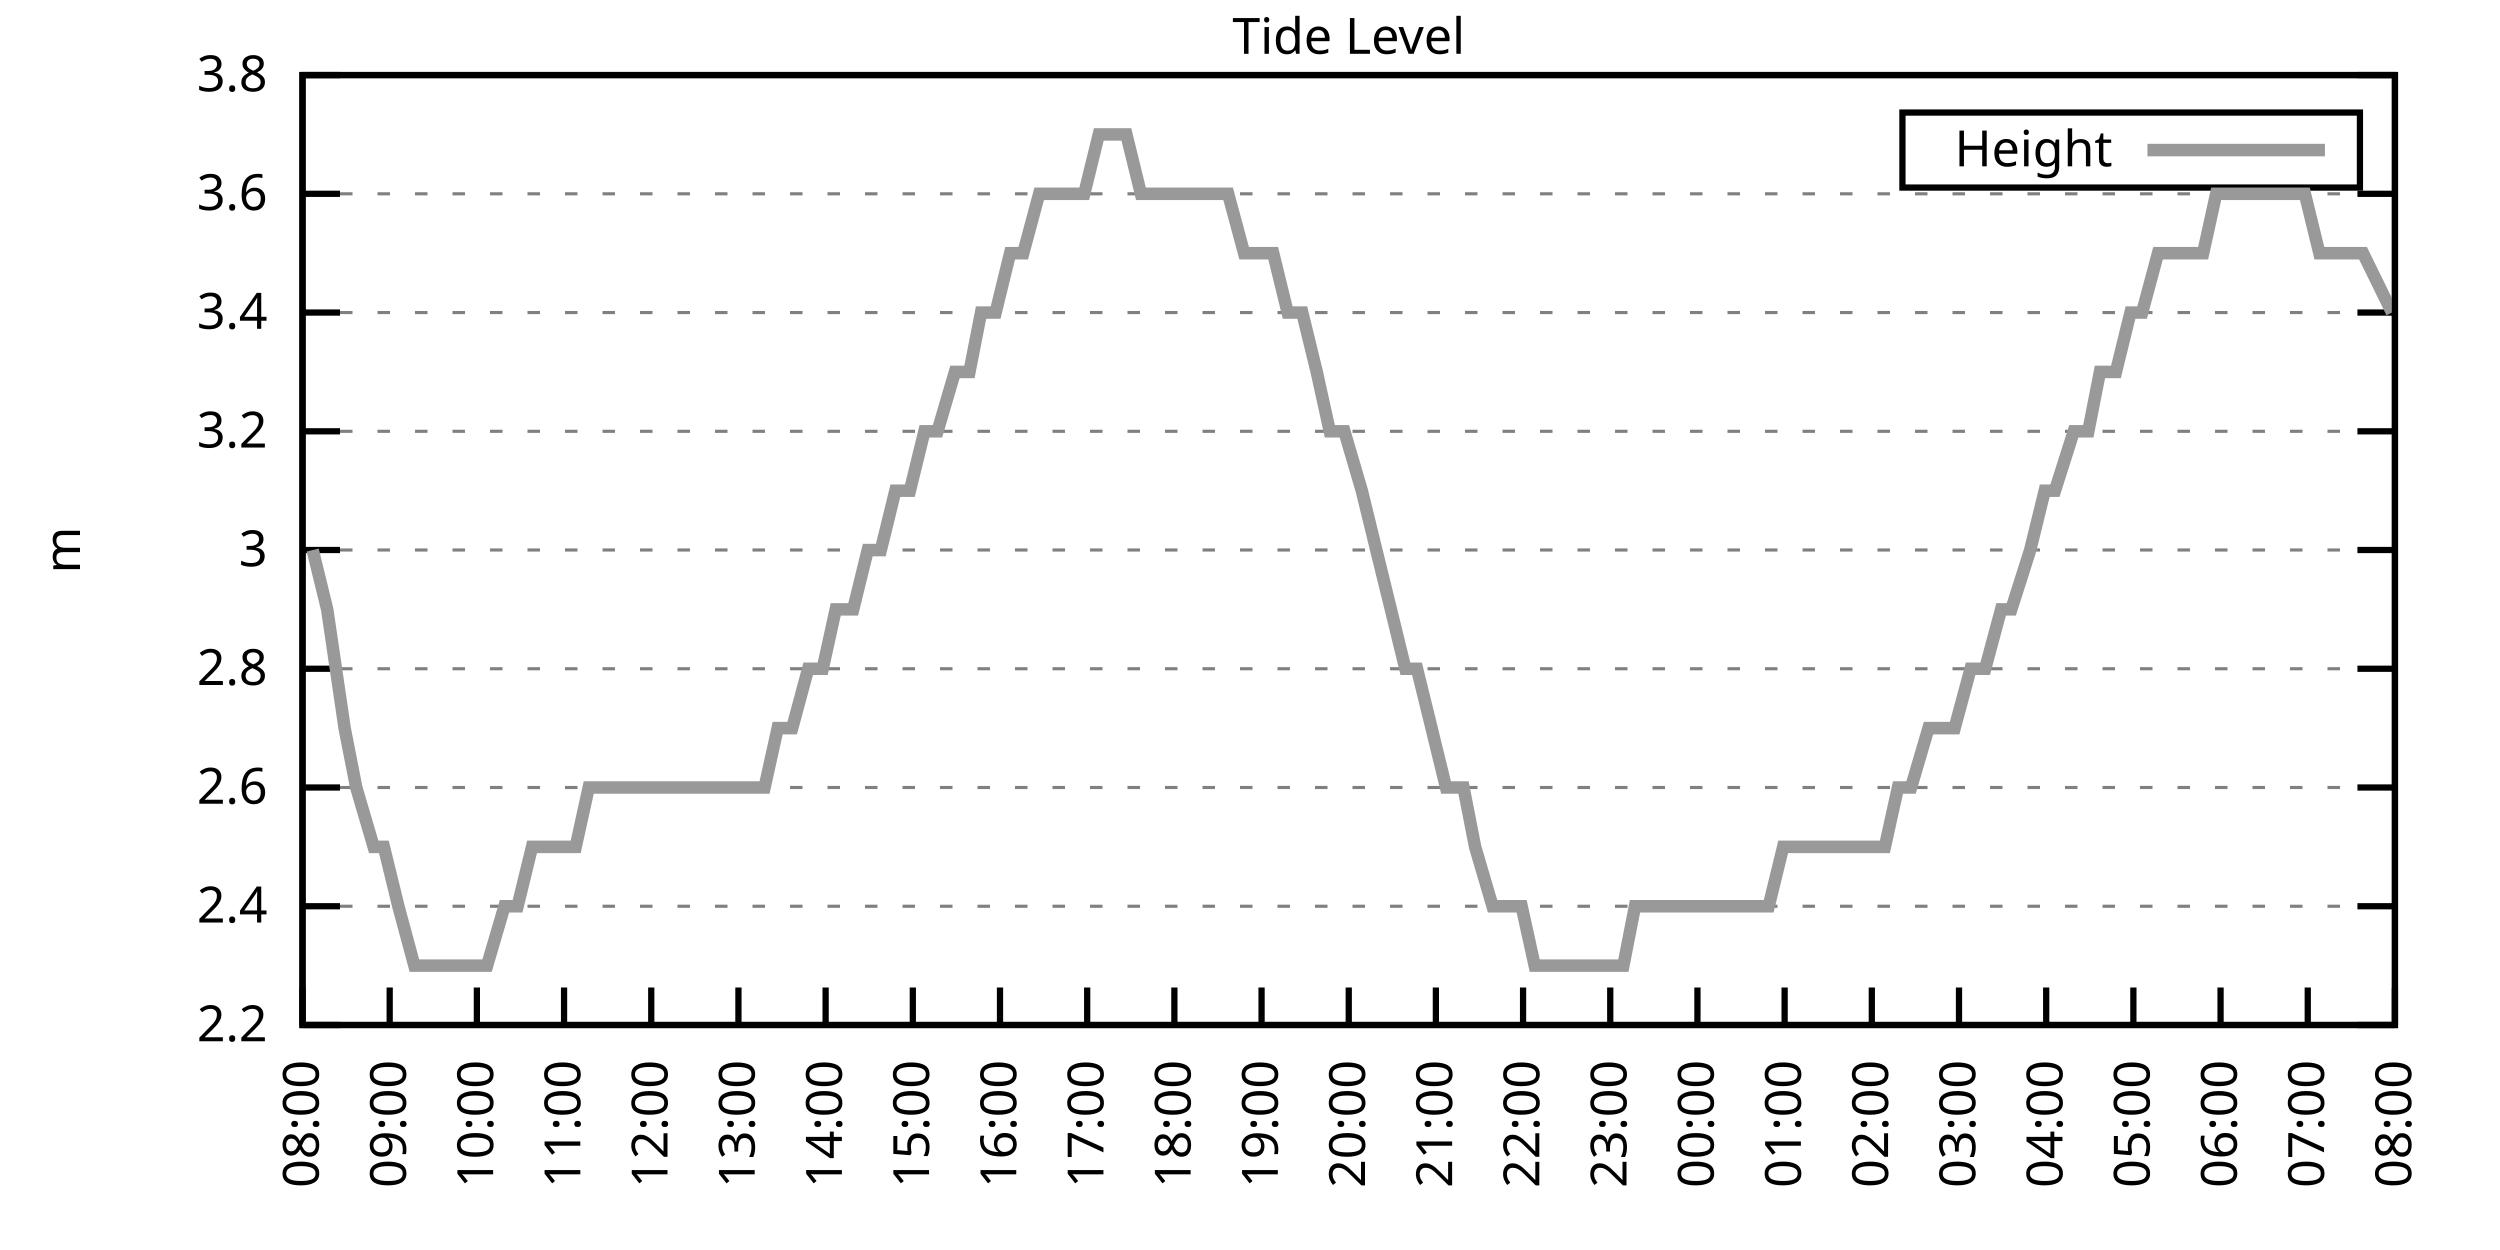
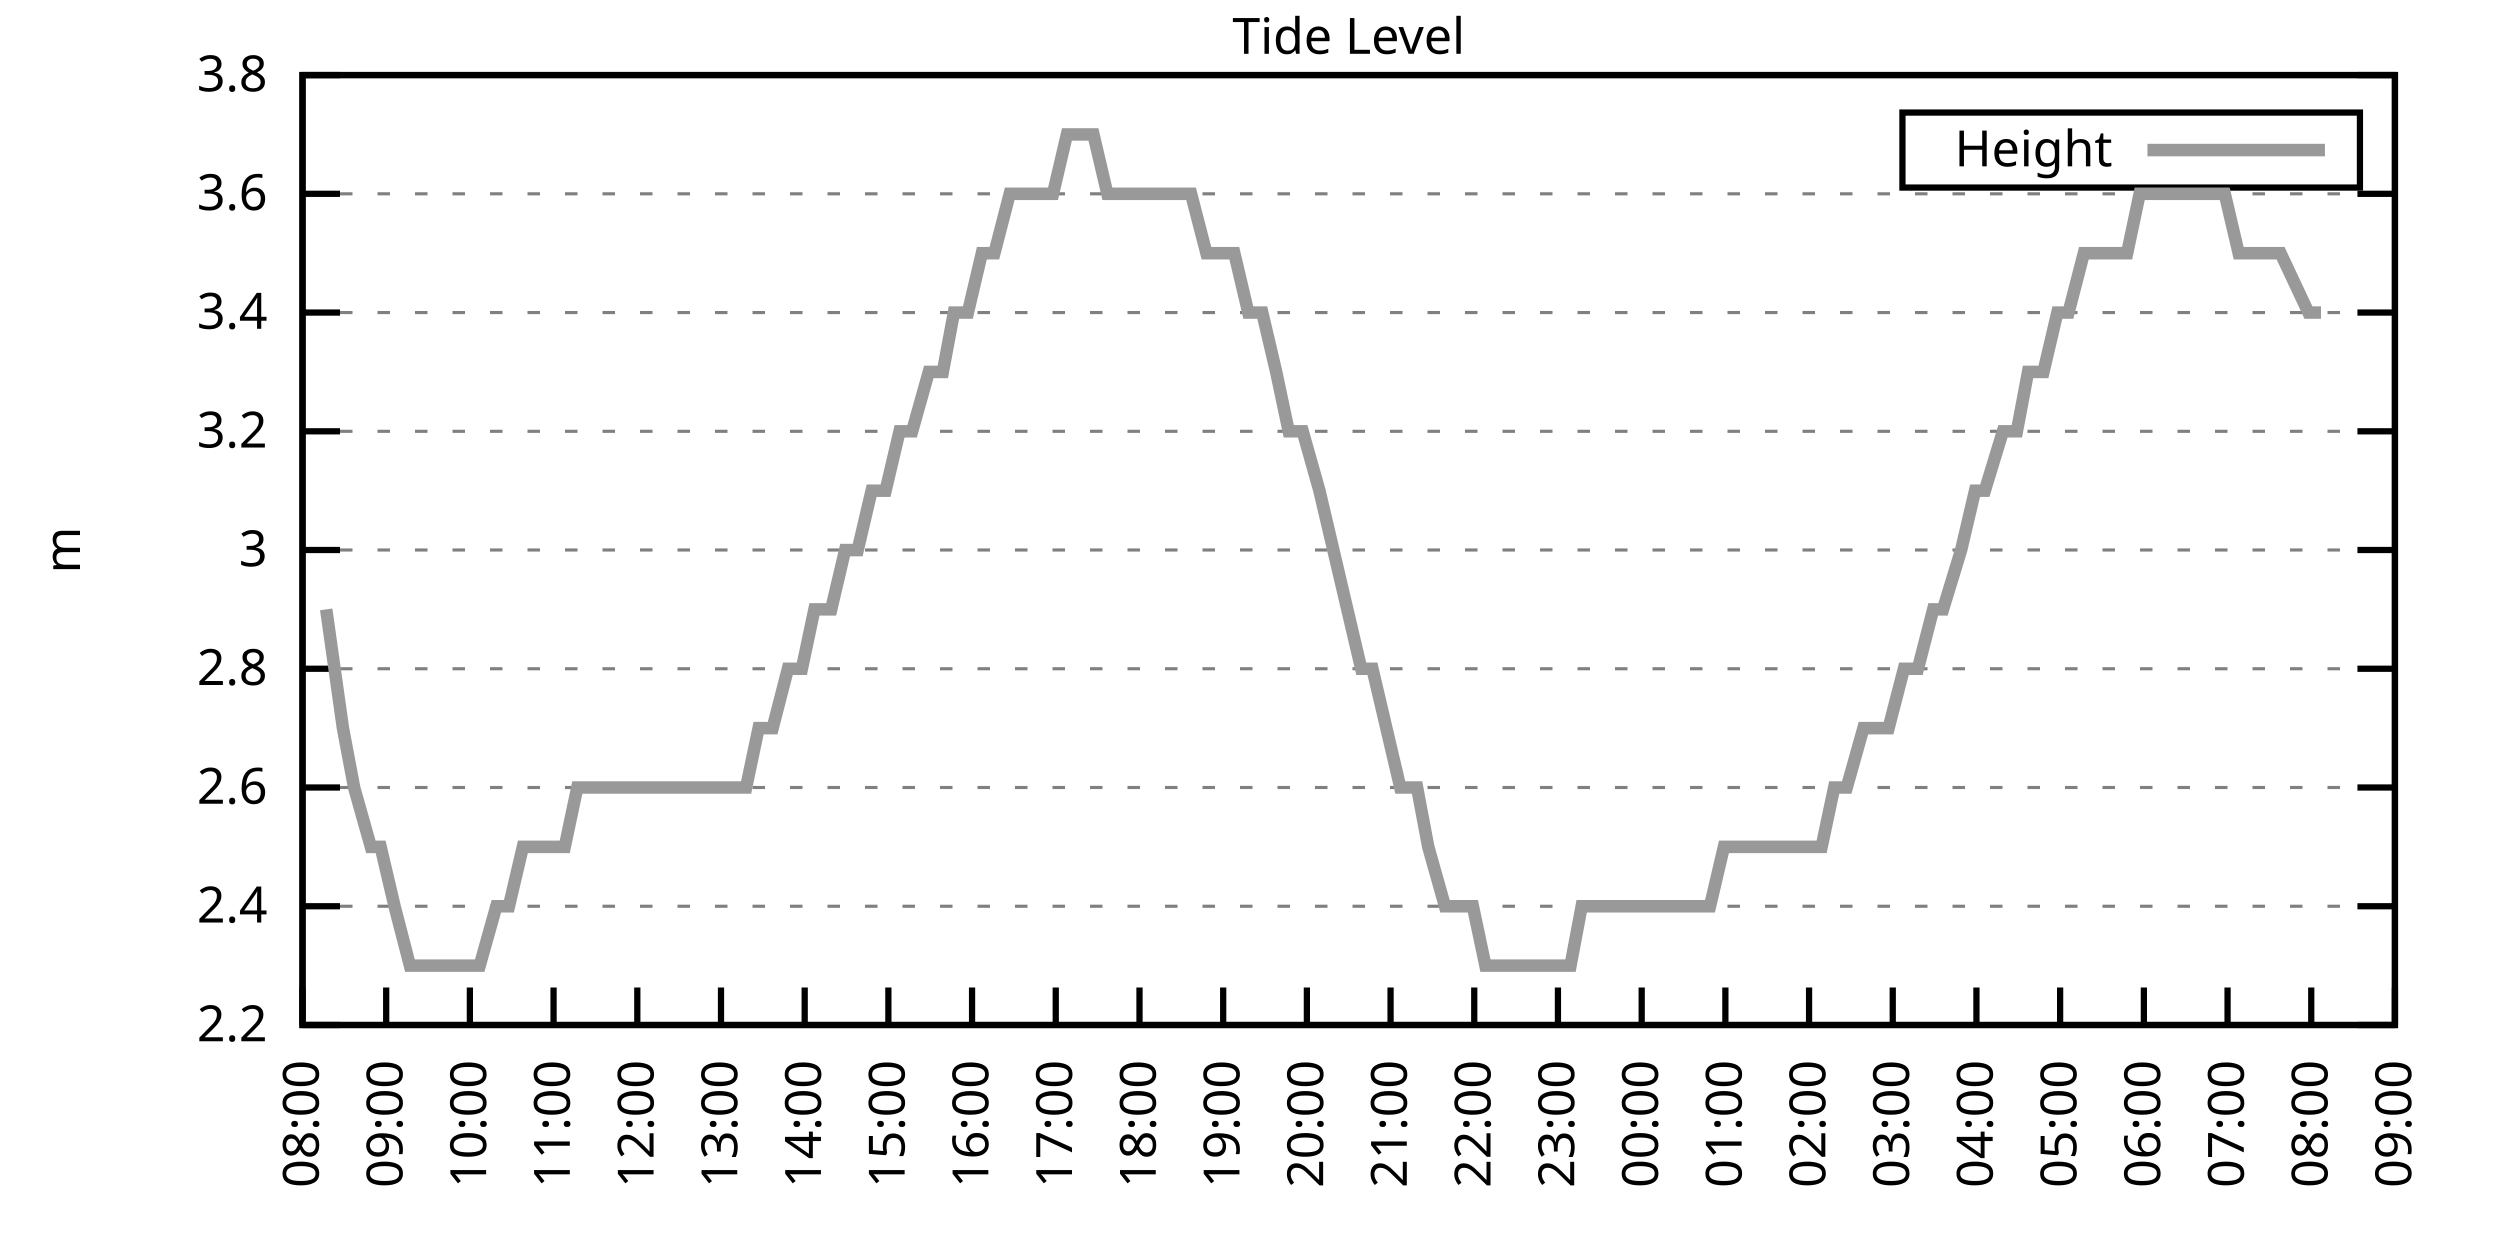
<svg xmlns="http://www.w3.org/2000/svg" xmlns:xlink="http://www.w3.org/1999/xlink" width="400" height="200" viewBox="0 0 400 200">
  <g id="gnuplot_canvas">
    <rect x="0" y="0" width="400" height="200" fill="none" />
    <defs>
      <circle id="gpDot" r="0.5" stroke-width="0.5" stroke="currentColor" />
      <path id="gpPt0" stroke-width="0.333" stroke="currentColor" d="M-1,0 h2 M0,-1 v2" />
      <path id="gpPt1" stroke-width="0.333" stroke="currentColor" d="M-1,-1 L1,1 M1,-1 L-1,1" />
      <path id="gpPt2" stroke-width="0.333" stroke="currentColor" d="M-1,0 L1,0 M0,-1 L0,1 M-1,-1 L1,1 M-1,1 L1,-1" />
      <rect id="gpPt3" stroke-width="0.333" stroke="currentColor" x="-1" y="-1" width="2" height="2" />
      <rect id="gpPt4" stroke-width="0.333" stroke="currentColor" fill="currentColor" x="-1" y="-1" width="2" height="2" />
      <circle id="gpPt5" stroke-width="0.333" stroke="currentColor" cx="0" cy="0" r="1" />
      <use xlink:href="#gpPt5" id="gpPt6" fill="currentColor" stroke="none" />
      <path id="gpPt7" stroke-width="0.333" stroke="currentColor" d="M0,-1.33 L-1.33,0.67 L1.33,0.67 z" />
      <use xlink:href="#gpPt7" id="gpPt8" fill="currentColor" stroke="none" />
      <use xlink:href="#gpPt7" id="gpPt9" stroke="currentColor" transform="rotate(180)" />
      <use xlink:href="#gpPt9" id="gpPt10" fill="currentColor" stroke="none" />
      <use xlink:href="#gpPt3" id="gpPt11" stroke="currentColor" transform="rotate(45)" />
      <use xlink:href="#gpPt11" id="gpPt12" fill="currentColor" stroke="none" />
      <path id="gpPt13" stroke-width="0.333" stroke="currentColor" d="M0,1.330 L1.265,0.411 L0.782,-1.067 L-0.782,-1.076 L-1.265,0.411 z" />
      <use xlink:href="#gpPt13" id="gpPt14" fill="currentColor" stroke="none" />
      <filter id="textbox" filterUnits="objectBoundingBox" x="0" y="0" height="1" width="1">
        <feFlood flood-color="white" flood-opacity="1" result="bgnd" />
        <feComposite in="SourceGraphic" in2="bgnd" operator="atop" />
      </filter>
      <filter id="greybox" filterUnits="objectBoundingBox" x="0" y="0" height="1" width="1">
        <feFlood flood-color="lightgrey" flood-opacity="1" result="grey" />
        <feComposite in="SourceGraphic" in2="grey" operator="atop" />
      </filter>
    </defs>
    <g fill="none" color="white" stroke="currentColor" stroke-width="1.00" stroke-linecap="butt" stroke-linejoin="miter">
</g>
    <g fill="none" color="black" stroke="currentColor" stroke-width="1.00" stroke-linecap="butt" stroke-linejoin="miter">
      <g stroke="none" shape-rendering="crispEdges">
        <polygon fill="rgb(255, 255, 255)" points="48.40,164.00 383.18,164.00 383.18,12.02 48.40,12.02 " />
      </g>
    </g>
    <g fill="none" color="black" stroke="currentColor" stroke-width="1.00" stroke-linecap="butt" stroke-linejoin="miter">
</g>
    <g fill="none" color="black" stroke="black" stroke-width="0.50" stroke-linecap="butt" stroke-linejoin="miter">
</g>
    <g fill="none" color="gray" stroke="currentColor" stroke-width="0.50" stroke-linecap="butt" stroke-linejoin="miter">
      <path stroke="gray" stroke-dasharray="2,4" class="gridline" d="M48.40,164.00 L383.19,164.00  " />
    </g>
    <g fill="none" color="gray" stroke="gray" stroke-width="1.00" stroke-linecap="butt" stroke-linejoin="miter">
</g>
    <g fill="none" color="black" stroke="currentColor" stroke-width="1.00" stroke-linecap="butt" stroke-linejoin="miter">
      <path stroke="black" d="M48.40,164.00 L54.40,164.00 M383.19,164.00 L377.19,164.00  " />
      <g transform="translate(42.80,166.60)" stroke="none" fill="black" font-family="Sans" font-size="8.00" text-anchor="end">
        <text>
          <tspan font-family="Sans"> 2.2</tspan>
        </text>
      </g>
    </g>
    <g fill="none" color="black" stroke="currentColor" stroke-width="1.00" stroke-linecap="butt" stroke-linejoin="miter">
</g>
    <g fill="none" color="black" stroke="black" stroke-width="0.50" stroke-linecap="butt" stroke-linejoin="miter">
</g>
    <g fill="none" color="gray" stroke="currentColor" stroke-width="0.50" stroke-linecap="butt" stroke-linejoin="miter">
      <path stroke="gray" stroke-dasharray="2,4" class="gridline" d="M48.40,145.00 L383.19,145.00  " />
    </g>
    <g fill="none" color="gray" stroke="gray" stroke-width="1.00" stroke-linecap="butt" stroke-linejoin="miter">
</g>
    <g fill="none" color="black" stroke="currentColor" stroke-width="1.00" stroke-linecap="butt" stroke-linejoin="miter">
      <path stroke="black" d="M48.40,145.00 L54.40,145.00 M383.19,145.00 L377.19,145.00  " />
      <g transform="translate(42.80,147.60)" stroke="none" fill="black" font-family="Sans" font-size="8.00" text-anchor="end">
        <text>
          <tspan font-family="Sans"> 2.4</tspan>
        </text>
      </g>
    </g>
    <g fill="none" color="black" stroke="currentColor" stroke-width="1.00" stroke-linecap="butt" stroke-linejoin="miter">
</g>
    <g fill="none" color="black" stroke="black" stroke-width="0.50" stroke-linecap="butt" stroke-linejoin="miter">
</g>
    <g fill="none" color="gray" stroke="currentColor" stroke-width="0.50" stroke-linecap="butt" stroke-linejoin="miter">
      <path stroke="gray" stroke-dasharray="2,4" class="gridline" d="M48.40,126.00 L383.19,126.00  " />
    </g>
    <g fill="none" color="gray" stroke="gray" stroke-width="1.00" stroke-linecap="butt" stroke-linejoin="miter">
</g>
    <g fill="none" color="black" stroke="currentColor" stroke-width="1.00" stroke-linecap="butt" stroke-linejoin="miter">
      <path stroke="black" d="M48.40,126.00 L54.40,126.00 M383.19,126.00 L377.19,126.00  " />
      <g transform="translate(42.80,128.60)" stroke="none" fill="black" font-family="Sans" font-size="8.00" text-anchor="end">
        <text>
          <tspan font-family="Sans"> 2.6</tspan>
        </text>
      </g>
    </g>
    <g fill="none" color="black" stroke="currentColor" stroke-width="1.00" stroke-linecap="butt" stroke-linejoin="miter">
</g>
    <g fill="none" color="black" stroke="black" stroke-width="0.50" stroke-linecap="butt" stroke-linejoin="miter">
</g>
    <g fill="none" color="gray" stroke="currentColor" stroke-width="0.50" stroke-linecap="butt" stroke-linejoin="miter">
      <path stroke="gray" stroke-dasharray="2,4" class="gridline" d="M48.40,107.00 L383.19,107.00  " />
    </g>
    <g fill="none" color="gray" stroke="gray" stroke-width="1.00" stroke-linecap="butt" stroke-linejoin="miter">
</g>
    <g fill="none" color="black" stroke="currentColor" stroke-width="1.00" stroke-linecap="butt" stroke-linejoin="miter">
      <path stroke="black" d="M48.40,107.00 L54.40,107.00 M383.19,107.00 L377.19,107.00  " />
      <g transform="translate(42.80,109.60)" stroke="none" fill="black" font-family="Sans" font-size="8.00" text-anchor="end">
        <text>
          <tspan font-family="Sans"> 2.8</tspan>
        </text>
      </g>
    </g>
    <g fill="none" color="black" stroke="currentColor" stroke-width="1.00" stroke-linecap="butt" stroke-linejoin="miter">
</g>
    <g fill="none" color="black" stroke="black" stroke-width="0.50" stroke-linecap="butt" stroke-linejoin="miter">
</g>
    <g fill="none" color="gray" stroke="currentColor" stroke-width="0.50" stroke-linecap="butt" stroke-linejoin="miter">
      <path stroke="gray" stroke-dasharray="2,4" class="gridline" d="M48.40,88.00 L383.19,88.00  " />
    </g>
    <g fill="none" color="gray" stroke="gray" stroke-width="1.00" stroke-linecap="butt" stroke-linejoin="miter">
</g>
    <g fill="none" color="black" stroke="currentColor" stroke-width="1.00" stroke-linecap="butt" stroke-linejoin="miter">
      <path stroke="black" d="M48.40,88.00 L54.40,88.00 M383.19,88.00 L377.19,88.00  " />
      <g transform="translate(42.80,90.60)" stroke="none" fill="black" font-family="Sans" font-size="8.00" text-anchor="end">
        <text>
          <tspan font-family="Sans"> 3</tspan>
        </text>
      </g>
    </g>
    <g fill="none" color="black" stroke="currentColor" stroke-width="1.00" stroke-linecap="butt" stroke-linejoin="miter">
</g>
    <g fill="none" color="black" stroke="black" stroke-width="0.50" stroke-linecap="butt" stroke-linejoin="miter">
</g>
    <g fill="none" color="gray" stroke="currentColor" stroke-width="0.50" stroke-linecap="butt" stroke-linejoin="miter">
      <path stroke="gray" stroke-dasharray="2,4" class="gridline" d="M48.40,69.01 L383.19,69.01  " />
    </g>
    <g fill="none" color="gray" stroke="gray" stroke-width="1.00" stroke-linecap="butt" stroke-linejoin="miter">
</g>
    <g fill="none" color="black" stroke="currentColor" stroke-width="1.00" stroke-linecap="butt" stroke-linejoin="miter">
      <path stroke="black" d="M48.40,69.01 L54.40,69.01 M383.19,69.01 L377.19,69.01  " />
      <g transform="translate(42.80,71.61)" stroke="none" fill="black" font-family="Sans" font-size="8.00" text-anchor="end">
        <text>
          <tspan font-family="Sans"> 3.2</tspan>
        </text>
      </g>
    </g>
    <g fill="none" color="black" stroke="currentColor" stroke-width="1.00" stroke-linecap="butt" stroke-linejoin="miter">
</g>
    <g fill="none" color="black" stroke="black" stroke-width="0.50" stroke-linecap="butt" stroke-linejoin="miter">
</g>
    <g fill="none" color="gray" stroke="currentColor" stroke-width="0.50" stroke-linecap="butt" stroke-linejoin="miter">
      <path stroke="gray" stroke-dasharray="2,4" class="gridline" d="M48.40,50.01 L383.19,50.01  " />
    </g>
    <g fill="none" color="gray" stroke="gray" stroke-width="1.00" stroke-linecap="butt" stroke-linejoin="miter">
</g>
    <g fill="none" color="black" stroke="currentColor" stroke-width="1.00" stroke-linecap="butt" stroke-linejoin="miter">
      <path stroke="black" d="M48.40,50.01 L54.40,50.01 M383.19,50.01 L377.19,50.01  " />
      <g transform="translate(42.80,52.61)" stroke="none" fill="black" font-family="Sans" font-size="8.00" text-anchor="end">
        <text>
          <tspan font-family="Sans"> 3.4</tspan>
        </text>
      </g>
    </g>
    <g fill="none" color="black" stroke="currentColor" stroke-width="1.00" stroke-linecap="butt" stroke-linejoin="miter">
</g>
    <g fill="none" color="black" stroke="black" stroke-width="0.50" stroke-linecap="butt" stroke-linejoin="miter">
</g>
    <g fill="none" color="gray" stroke="currentColor" stroke-width="0.50" stroke-linecap="butt" stroke-linejoin="miter">
      <path stroke="gray" stroke-dasharray="2,4" class="gridline" d="M48.40,31.01 L383.19,31.01  " />
    </g>
    <g fill="none" color="gray" stroke="gray" stroke-width="1.00" stroke-linecap="butt" stroke-linejoin="miter">
</g>
    <g fill="none" color="black" stroke="currentColor" stroke-width="1.00" stroke-linecap="butt" stroke-linejoin="miter">
      <path stroke="black" d="M48.40,31.01 L54.40,31.01 M383.19,31.01 L377.19,31.01  " />
      <g transform="translate(42.80,33.61)" stroke="none" fill="black" font-family="Sans" font-size="8.00" text-anchor="end">
        <text>
          <tspan font-family="Sans"> 3.6</tspan>
        </text>
      </g>
    </g>
    <g fill="none" color="black" stroke="currentColor" stroke-width="1.00" stroke-linecap="butt" stroke-linejoin="miter">
</g>
    <g fill="none" color="black" stroke="black" stroke-width="0.50" stroke-linecap="butt" stroke-linejoin="miter">
</g>
    <g fill="none" color="gray" stroke="currentColor" stroke-width="0.50" stroke-linecap="butt" stroke-linejoin="miter">
      <path stroke="gray" stroke-dasharray="2,4" class="gridline" d="M48.40,12.01 L383.19,12.01  " />
    </g>
    <g fill="none" color="gray" stroke="gray" stroke-width="1.00" stroke-linecap="butt" stroke-linejoin="miter">
</g>
    <g fill="none" color="black" stroke="currentColor" stroke-width="1.00" stroke-linecap="butt" stroke-linejoin="miter">
      <path stroke="black" d="M48.40,12.01 L54.40,12.01 M383.19,12.01 L377.19,12.01  " />
      <g transform="translate(42.80,14.61)" stroke="none" fill="black" font-family="Sans" font-size="8.00" text-anchor="end">
        <text>
          <tspan font-family="Sans"> 3.8</tspan>
        </text>
      </g>
    </g>
    <g fill="none" color="black" stroke="currentColor" stroke-width="1.00" stroke-linecap="butt" stroke-linejoin="miter">
      <path stroke="black" d="M48.40,164.00 L48.40,158.00  " />
      <g transform="translate(51.00,169.60) rotate(270.00)" stroke="none" fill="black" font-family="Sans" font-size="8.00" text-anchor="end">
        <text>
          <tspan font-family="Sans">08:00</tspan>
        </text>
      </g>
    </g>
    <g fill="none" color="black" stroke="currentColor" stroke-width="1.00" stroke-linecap="butt" stroke-linejoin="miter">
-       <path stroke="black" d="M62.35,164.00 L62.35,158.00  " />
-       <g transform="translate(64.95,169.60) rotate(270.00)" stroke="none" fill="black" font-family="Sans" font-size="8.00" text-anchor="end">
+       <path stroke="black" d="M61.79,164.00 L61.79,158.00  " />
+       <g transform="translate(64.39,169.60) rotate(270.00)" stroke="none" fill="black" font-family="Sans" font-size="8.00" text-anchor="end">
        <text>
          <tspan font-family="Sans">09:00</tspan>
        </text>
      </g>
    </g>
    <g fill="none" color="black" stroke="currentColor" stroke-width="1.00" stroke-linecap="butt" stroke-linejoin="miter">
-       <path stroke="black" d="M76.30,164.00 L76.30,158.00  " />
-       <g transform="translate(78.90,169.60) rotate(270.00)" stroke="none" fill="black" font-family="Sans" font-size="8.00" text-anchor="end">
+       <path stroke="black" d="M75.18,164.00 L75.18,158.00  " />
+       <g transform="translate(77.78,169.60) rotate(270.00)" stroke="none" fill="black" font-family="Sans" font-size="8.00" text-anchor="end">
        <text>
          <tspan font-family="Sans">10:00</tspan>
        </text>
      </g>
    </g>
    <g fill="none" color="black" stroke="currentColor" stroke-width="1.00" stroke-linecap="butt" stroke-linejoin="miter">
-       <path stroke="black" d="M90.25,164.00 L90.25,158.00  " />
-       <g transform="translate(92.85,169.60) rotate(270.00)" stroke="none" fill="black" font-family="Sans" font-size="8.00" text-anchor="end">
+       <path stroke="black" d="M88.57,164.00 L88.57,158.00  " />
+       <g transform="translate(91.17,169.60) rotate(270.00)" stroke="none" fill="black" font-family="Sans" font-size="8.00" text-anchor="end">
        <text>
          <tspan font-family="Sans">11:00</tspan>
        </text>
      </g>
    </g>
    <g fill="none" color="black" stroke="currentColor" stroke-width="1.00" stroke-linecap="butt" stroke-linejoin="miter">
-       <path stroke="black" d="M104.20,164.00 L104.20,158.00  " />
-       <g transform="translate(106.80,169.60) rotate(270.00)" stroke="none" fill="black" font-family="Sans" font-size="8.00" text-anchor="end">
+       <path stroke="black" d="M101.97,164.00 L101.97,158.00  " />
+       <g transform="translate(104.57,169.60) rotate(270.00)" stroke="none" fill="black" font-family="Sans" font-size="8.00" text-anchor="end">
        <text>
          <tspan font-family="Sans">12:00</tspan>
        </text>
      </g>
    </g>
    <g fill="none" color="black" stroke="currentColor" stroke-width="1.00" stroke-linecap="butt" stroke-linejoin="miter">
-       <path stroke="black" d="M118.15,164.00 L118.15,158.00  " />
-       <g transform="translate(120.75,169.60) rotate(270.00)" stroke="none" fill="black" font-family="Sans" font-size="8.00" text-anchor="end">
+       <path stroke="black" d="M115.36,164.00 L115.36,158.00  " />
+       <g transform="translate(117.96,169.60) rotate(270.00)" stroke="none" fill="black" font-family="Sans" font-size="8.00" text-anchor="end">
        <text>
          <tspan font-family="Sans">13:00</tspan>
        </text>
      </g>
    </g>
    <g fill="none" color="black" stroke="currentColor" stroke-width="1.00" stroke-linecap="butt" stroke-linejoin="miter">
-       <path stroke="black" d="M132.10,164.00 L132.10,158.00  " />
-       <g transform="translate(134.70,169.60) rotate(270.00)" stroke="none" fill="black" font-family="Sans" font-size="8.00" text-anchor="end">
+       <path stroke="black" d="M128.75,164.00 L128.75,158.00  " />
+       <g transform="translate(131.35,169.60) rotate(270.00)" stroke="none" fill="black" font-family="Sans" font-size="8.00" text-anchor="end">
        <text>
          <tspan font-family="Sans">14:00</tspan>
        </text>
      </g>
    </g>
    <g fill="none" color="black" stroke="currentColor" stroke-width="1.00" stroke-linecap="butt" stroke-linejoin="miter">
-       <path stroke="black" d="M146.05,164.00 L146.05,158.00  " />
-       <g transform="translate(148.65,169.60) rotate(270.00)" stroke="none" fill="black" font-family="Sans" font-size="8.00" text-anchor="end">
+       <path stroke="black" d="M142.14,164.00 L142.14,158.00  " />
+       <g transform="translate(144.74,169.60) rotate(270.00)" stroke="none" fill="black" font-family="Sans" font-size="8.00" text-anchor="end">
        <text>
          <tspan font-family="Sans">15:00</tspan>
        </text>
      </g>
    </g>
    <g fill="none" color="black" stroke="currentColor" stroke-width="1.00" stroke-linecap="butt" stroke-linejoin="miter">
-       <path stroke="black" d="M160.00,164.00 L160.00,158.00  " />
-       <g transform="translate(162.60,169.60) rotate(270.00)" stroke="none" fill="black" font-family="Sans" font-size="8.00" text-anchor="end">
+       <path stroke="black" d="M155.53,164.00 L155.53,158.00  " />
+       <g transform="translate(158.13,169.60) rotate(270.00)" stroke="none" fill="black" font-family="Sans" font-size="8.00" text-anchor="end">
        <text>
          <tspan font-family="Sans">16:00</tspan>
        </text>
      </g>
    </g>
    <g fill="none" color="black" stroke="currentColor" stroke-width="1.00" stroke-linecap="butt" stroke-linejoin="miter">
-       <path stroke="black" d="M173.95,164.00 L173.95,158.00  " />
-       <g transform="translate(176.55,169.60) rotate(270.00)" stroke="none" fill="black" font-family="Sans" font-size="8.00" text-anchor="end">
+       <path stroke="black" d="M168.92,164.00 L168.92,158.00  " />
+       <g transform="translate(171.52,169.60) rotate(270.00)" stroke="none" fill="black" font-family="Sans" font-size="8.00" text-anchor="end">
        <text>
          <tspan font-family="Sans">17:00</tspan>
        </text>
      </g>
    </g>
    <g fill="none" color="black" stroke="currentColor" stroke-width="1.00" stroke-linecap="butt" stroke-linejoin="miter">
-       <path stroke="black" d="M187.90,164.00 L187.90,158.00  " />
-       <g transform="translate(190.50,169.60) rotate(270.00)" stroke="none" fill="black" font-family="Sans" font-size="8.00" text-anchor="end">
+       <path stroke="black" d="M182.32,164.00 L182.32,158.00  " />
+       <g transform="translate(184.92,169.60) rotate(270.00)" stroke="none" fill="black" font-family="Sans" font-size="8.00" text-anchor="end">
        <text>
          <tspan font-family="Sans">18:00</tspan>
        </text>
      </g>
    </g>
    <g fill="none" color="black" stroke="currentColor" stroke-width="1.00" stroke-linecap="butt" stroke-linejoin="miter">
-       <path stroke="black" d="M201.85,164.00 L201.85,158.00  " />
-       <g transform="translate(204.45,169.60) rotate(270.00)" stroke="none" fill="black" font-family="Sans" font-size="8.00" text-anchor="end">
+       <path stroke="black" d="M195.71,164.00 L195.71,158.00  " />
+       <g transform="translate(198.31,169.60) rotate(270.00)" stroke="none" fill="black" font-family="Sans" font-size="8.00" text-anchor="end">
        <text>
          <tspan font-family="Sans">19:00</tspan>
        </text>
      </g>
    </g>
    <g fill="none" color="black" stroke="currentColor" stroke-width="1.00" stroke-linecap="butt" stroke-linejoin="miter">
-       <path stroke="black" d="M215.80,164.00 L215.80,158.00  " />
-       <g transform="translate(218.40,169.60) rotate(270.00)" stroke="none" fill="black" font-family="Sans" font-size="8.00" text-anchor="end">
+       <path stroke="black" d="M209.10,164.00 L209.10,158.00  " />
+       <g transform="translate(211.70,169.60) rotate(270.00)" stroke="none" fill="black" font-family="Sans" font-size="8.00" text-anchor="end">
        <text>
          <tspan font-family="Sans">20:00</tspan>
        </text>
      </g>
    </g>
    <g fill="none" color="black" stroke="currentColor" stroke-width="1.00" stroke-linecap="butt" stroke-linejoin="miter">
-       <path stroke="black" d="M229.74,164.00 L229.74,158.00  " />
-       <g transform="translate(232.34,169.60) rotate(270.00)" stroke="none" fill="black" font-family="Sans" font-size="8.00" text-anchor="end">
+       <path stroke="black" d="M222.49,164.00 L222.49,158.00  " />
+       <g transform="translate(225.09,169.60) rotate(270.00)" stroke="none" fill="black" font-family="Sans" font-size="8.00" text-anchor="end">
        <text>
          <tspan font-family="Sans">21:00</tspan>
        </text>
      </g>
    </g>
    <g fill="none" color="black" stroke="currentColor" stroke-width="1.00" stroke-linecap="butt" stroke-linejoin="miter">
-       <path stroke="black" d="M243.69,164.00 L243.69,158.00  " />
-       <g transform="translate(246.29,169.60) rotate(270.00)" stroke="none" fill="black" font-family="Sans" font-size="8.00" text-anchor="end">
+       <path stroke="black" d="M235.88,164.00 L235.88,158.00  " />
+       <g transform="translate(238.48,169.60) rotate(270.00)" stroke="none" fill="black" font-family="Sans" font-size="8.00" text-anchor="end">
        <text>
          <tspan font-family="Sans">22:00</tspan>
        </text>
      </g>
    </g>
    <g fill="none" color="black" stroke="currentColor" stroke-width="1.00" stroke-linecap="butt" stroke-linejoin="miter">
-       <path stroke="black" d="M257.64,164.00 L257.64,158.00  " />
-       <g transform="translate(260.24,169.60) rotate(270.00)" stroke="none" fill="black" font-family="Sans" font-size="8.00" text-anchor="end">
+       <path stroke="black" d="M249.27,164.00 L249.27,158.00  " />
+       <g transform="translate(251.87,169.60) rotate(270.00)" stroke="none" fill="black" font-family="Sans" font-size="8.00" text-anchor="end">
        <text>
          <tspan font-family="Sans">23:00</tspan>
        </text>
      </g>
    </g>
    <g fill="none" color="black" stroke="currentColor" stroke-width="1.00" stroke-linecap="butt" stroke-linejoin="miter">
-       <path stroke="black" d="M271.59,164.00 L271.59,158.00  " />
-       <g transform="translate(274.19,169.60) rotate(270.00)" stroke="none" fill="black" font-family="Sans" font-size="8.00" text-anchor="end">
+       <path stroke="black" d="M262.67,164.00 L262.67,158.00  " />
+       <g transform="translate(265.27,169.60) rotate(270.00)" stroke="none" fill="black" font-family="Sans" font-size="8.00" text-anchor="end">
        <text>
          <tspan font-family="Sans">00:00</tspan>
        </text>
      </g>
    </g>
    <g fill="none" color="black" stroke="currentColor" stroke-width="1.00" stroke-linecap="butt" stroke-linejoin="miter">
-       <path stroke="black" d="M285.54,164.00 L285.54,158.00  " />
-       <g transform="translate(288.14,169.60) rotate(270.00)" stroke="none" fill="black" font-family="Sans" font-size="8.00" text-anchor="end">
+       <path stroke="black" d="M276.06,164.00 L276.06,158.00  " />
+       <g transform="translate(278.66,169.60) rotate(270.00)" stroke="none" fill="black" font-family="Sans" font-size="8.00" text-anchor="end">
        <text>
          <tspan font-family="Sans">01:00</tspan>
        </text>
      </g>
    </g>
    <g fill="none" color="black" stroke="currentColor" stroke-width="1.00" stroke-linecap="butt" stroke-linejoin="miter">
-       <path stroke="black" d="M299.49,164.00 L299.49,158.00  " />
-       <g transform="translate(302.09,169.60) rotate(270.00)" stroke="none" fill="black" font-family="Sans" font-size="8.00" text-anchor="end">
+       <path stroke="black" d="M289.45,164.00 L289.45,158.00  " />
+       <g transform="translate(292.05,169.60) rotate(270.00)" stroke="none" fill="black" font-family="Sans" font-size="8.00" text-anchor="end">
        <text>
          <tspan font-family="Sans">02:00</tspan>
        </text>
      </g>
    </g>
    <g fill="none" color="black" stroke="currentColor" stroke-width="1.00" stroke-linecap="butt" stroke-linejoin="miter">
-       <path stroke="black" d="M313.44,164.00 L313.44,158.00  " />
-       <g transform="translate(316.04,169.60) rotate(270.00)" stroke="none" fill="black" font-family="Sans" font-size="8.00" text-anchor="end">
+       <path stroke="black" d="M302.84,164.00 L302.84,158.00  " />
+       <g transform="translate(305.44,169.60) rotate(270.00)" stroke="none" fill="black" font-family="Sans" font-size="8.00" text-anchor="end">
        <text>
          <tspan font-family="Sans">03:00</tspan>
        </text>
      </g>
    </g>
    <g fill="none" color="black" stroke="currentColor" stroke-width="1.00" stroke-linecap="butt" stroke-linejoin="miter">
-       <path stroke="black" d="M327.39,164.00 L327.39,158.00  " />
-       <g transform="translate(329.99,169.60) rotate(270.00)" stroke="none" fill="black" font-family="Sans" font-size="8.00" text-anchor="end">
+       <path stroke="black" d="M316.23,164.00 L316.23,158.00  " />
+       <g transform="translate(318.83,169.60) rotate(270.00)" stroke="none" fill="black" font-family="Sans" font-size="8.00" text-anchor="end">
        <text>
          <tspan font-family="Sans">04:00</tspan>
        </text>
      </g>
    </g>
    <g fill="none" color="black" stroke="currentColor" stroke-width="1.00" stroke-linecap="butt" stroke-linejoin="miter">
-       <path stroke="black" d="M341.34,164.00 L341.34,158.00  " />
-       <g transform="translate(343.94,169.60) rotate(270.00)" stroke="none" fill="black" font-family="Sans" font-size="8.00" text-anchor="end">
+       <path stroke="black" d="M329.62,164.00 L329.62,158.00  " />
+       <g transform="translate(332.22,169.60) rotate(270.00)" stroke="none" fill="black" font-family="Sans" font-size="8.00" text-anchor="end">
        <text>
          <tspan font-family="Sans">05:00</tspan>
        </text>
      </g>
    </g>
    <g fill="none" color="black" stroke="currentColor" stroke-width="1.00" stroke-linecap="butt" stroke-linejoin="miter">
-       <path stroke="black" d="M355.29,164.00 L355.29,158.00  " />
-       <g transform="translate(357.89,169.60) rotate(270.00)" stroke="none" fill="black" font-family="Sans" font-size="8.00" text-anchor="end">
+       <path stroke="black" d="M343.02,164.00 L343.02,158.00  " />
+       <g transform="translate(345.62,169.60) rotate(270.00)" stroke="none" fill="black" font-family="Sans" font-size="8.00" text-anchor="end">
        <text>
          <tspan font-family="Sans">06:00</tspan>
        </text>
      </g>
    </g>
    <g fill="none" color="black" stroke="currentColor" stroke-width="1.00" stroke-linecap="butt" stroke-linejoin="miter">
-       <path stroke="black" d="M369.24,164.00 L369.24,158.00  " />
-       <g transform="translate(371.84,169.60) rotate(270.00)" stroke="none" fill="black" font-family="Sans" font-size="8.00" text-anchor="end">
+       <path stroke="black" d="M356.41,164.00 L356.41,158.00  " />
+       <g transform="translate(359.01,169.60) rotate(270.00)" stroke="none" fill="black" font-family="Sans" font-size="8.00" text-anchor="end">
        <text>
          <tspan font-family="Sans">07:00</tspan>
+         </text>
+       </g>
+     </g>
+     <g fill="none" color="black" stroke="currentColor" stroke-width="1.00" stroke-linecap="butt" stroke-linejoin="miter">
+       <path stroke="black" d="M369.80,164.00 L369.80,158.00  " />
+       <g transform="translate(372.40,169.60) rotate(270.00)" stroke="none" fill="black" font-family="Sans" font-size="8.00" text-anchor="end">
+         <text>
+           <tspan font-family="Sans">08:00</tspan>
        </text>
      </g>
    </g>
    <g fill="none" color="black" stroke="currentColor" stroke-width="1.00" stroke-linecap="butt" stroke-linejoin="miter">
      <path stroke="black" d="M383.19,164.00 L383.19,158.00  " />
      <g transform="translate(385.79,169.60) rotate(270.00)" stroke="none" fill="black" font-family="Sans" font-size="8.00" text-anchor="end">
        <text>
-           <tspan font-family="Sans">08:00</tspan>
+           <tspan font-family="Sans">09:00</tspan>
        </text>
      </g>
    </g>
    <g fill="none" color="black" stroke="currentColor" stroke-width="1.00" stroke-linecap="butt" stroke-linejoin="miter">
</g>
    <g fill="none" color="black" stroke="currentColor" stroke-width="1.00" stroke-linecap="butt" stroke-linejoin="miter">
      <path stroke="black" d="M48.40,12.01 L48.40,164.00 L383.19,164.00 L383.19,12.01 L48.40,12.01 Z  " />
    </g>
    <g fill="none" color="black" stroke="currentColor" stroke-width="1.00" stroke-linecap="butt" stroke-linejoin="miter">
</g>
    <g fill="none" color="black" stroke="currentColor" stroke-width="1.00" stroke-linecap="butt" stroke-linejoin="miter">
      <path stroke="black" d="M304.39,30.01 L304.39,18.01 L377.59,18.01 L377.59,30.01 L304.39,30.01 Z  " />
    </g>
    <g id="Tide_level_plot_1">
      <g fill="none" color="white" stroke="black" stroke-width="2.00" stroke-linecap="butt" stroke-linejoin="miter">
</g>
      <g fill="none" color="black" stroke="currentColor" stroke-width="2.00" stroke-linecap="butt" stroke-linejoin="miter">
        <g transform="translate(337.99,26.61)" stroke="none" fill="black" font-family="Sans" font-size="8.00" text-anchor="end">
          <text>
            <tspan font-family="Sans">Height</tspan>
          </text>
        </g>
      </g>
      <g fill="none" color="black" stroke="currentColor" stroke-width="2.00" stroke-linecap="butt" stroke-linejoin="miter">
-         <path stroke="rgb(153, 153, 153)" d="M343.59,24.01 L371.99,24.01 M50.03,88.01 L52.35,97.50 L55.14,116.50 L57.00,126.00 L59.79,135.50 L61.42,135.50   L63.74,145.00 L66.30,154.50 L68.39,154.50 L70.95,154.50 L73.74,154.50 L75.60,154.50 L77.93,154.50 L80.72,145.00   L82.81,145.00 L85.13,135.50 L87.69,135.50 L90.02,135.50 L92.11,135.50 L94.20,126.00 L96.99,126.00 L99.32,126.00   L101.64,126.00 L103.73,126.00 L106.06,126.00 L108.38,126.00 L110.24,126.00 L113.27,126.00 L115.36,126.00 L117.45,126.00   L120.01,126.00 L122.33,126.00 L124.43,116.50 L126.75,116.50 L129.31,107.00 L131.63,107.00 L133.72,97.50 L136.51,97.50   L138.84,88.01 L140.93,88.01 L143.26,78.51 L145.58,78.51 L147.91,69.01 L150.00,69.01 L152.79,59.51 L155.11,59.51   L156.97,50.01 L159.30,50.01 L161.62,40.51 L163.72,40.51 L166.27,31.01 L168.60,31.01 L171.16,31.01 L173.48,31.01   L175.81,21.51 L177.90,21.51 L180.22,21.51 L182.55,31.01 L185.11,31.01 L186.97,31.01 L189.99,31.01 L192.31,31.01   L194.64,31.01 L196.50,31.01 L199.06,40.51 L201.38,40.51 L203.71,40.51 L206.03,50.01 L208.36,50.01 L210.68,59.51   L212.77,69.01 L215.10,69.01 L217.89,78.51 L220.21,88.01 L222.54,97.50 L224.86,107.00 L226.72,107.00 L229.05,116.50   L231.37,126.00 L234.16,126.00 L236.02,135.50 L238.81,145.00 L240.67,145.00 L243.46,145.00 L245.55,154.50 L247.65,154.50   L250.44,154.50 L252.76,154.50 L254.85,154.50 L257.41,154.50 L259.74,154.50 L261.60,145.00 L264.39,145.00 L266.48,145.00   L268.80,145.00 L273.69,145.00 L275.78,145.00 L278.10,145.00 L280.20,145.00 L282.99,145.00 L285.31,135.50 L287.17,135.50   L289.26,135.50 L291.59,135.50 L294.38,135.50 L296.24,135.50 L298.80,135.50 L301.58,135.50 L303.68,126.00 L305.77,126.00   L308.56,116.50 L310.19,116.50 L312.74,116.50 L315.30,107.00 L317.63,107.00 L320.18,97.50 L321.81,97.50 L324.83,88.01   L327.16,78.51 L328.79,78.51 L331.81,69.01 L334.13,69.01 L335.99,59.51 L338.55,59.51 L340.88,50.01 L342.74,50.01   L345.29,40.51 L348.08,40.51 L350.41,40.51 L352.50,40.51 L354.59,31.01 L357.15,31.01 L359.71,31.01 L361.80,31.01   L364.36,31.01 L366.45,31.01 L368.78,31.01 L371.10,40.51 L373.66,40.51 L375.98,40.51 L378.08,40.51 L382.73,50.01    " />
+         <path stroke="rgb(153, 153, 153)" d="M343.59,24.01 L371.99,24.01 M52.19,97.50 L54.87,116.50 L56.66,126.00 L59.34,135.50 L60.90,135.50 L63.13,145.00   L65.59,154.50 L67.59,154.50 L70.05,154.50 L72.73,154.50 L74.51,154.50 L76.75,154.50 L79.42,145.00 L81.43,145.00   L83.66,135.50 L86.12,135.50 L88.35,135.50 L90.36,135.50 L92.37,126.00 L95.05,126.00 L97.28,126.00 L99.51,126.00   L101.52,126.00 L103.75,126.00 L105.98,126.00 L107.77,126.00 L110.67,126.00 L112.68,126.00 L114.69,126.00 L117.14,126.00   L119.38,126.00 L121.38,116.50 L123.62,116.50 L126.07,107.00 L128.30,107.00 L130.31,97.50 L132.99,97.50 L135.22,88.01   L137.23,88.01 L139.46,78.51 L141.69,78.51 L143.93,69.01 L145.94,69.01 L148.61,59.51 L150.85,59.51 L152.63,50.01   L154.86,50.01 L157.10,40.51 L159.10,40.51 L161.56,31.01 L163.79,31.01 L166.25,31.01 L168.48,31.01 L170.71,21.51   L172.72,21.51 L174.95,21.51 L177.18,31.01 L179.64,31.01 L181.42,31.01 L184.32,31.01 L186.56,31.01 L188.79,31.01   L190.57,31.01 L193.03,40.51 L195.26,40.51 L197.49,40.51 L199.73,50.01 L201.96,50.01 L204.19,59.51 L206.20,69.01   L208.43,69.01 L211.11,78.51 L213.34,88.01 L215.57,97.50 L217.80,107.00 L219.59,107.00 L221.82,116.50 L224.05,126.00   L226.73,126.00 L228.52,135.50 L231.20,145.00 L232.98,145.00 L235.66,145.00 L237.67,154.50 L239.68,154.50 L242.36,154.50   L244.59,154.50 L246.60,154.50 L249.05,154.50 L251.28,154.50 L253.07,145.00 L255.75,145.00 L257.76,145.00 L259.99,145.00   L264.67,145.00 L266.68,145.00 L268.92,145.00 L270.92,145.00 L273.60,145.00 L275.83,135.50 L277.62,135.50 L279.63,135.50   L281.86,135.50 L284.54,135.50 L286.32,135.50 L288.78,135.50 L291.46,135.50 L293.47,126.00 L295.48,126.00 L298.15,116.50   L299.72,116.50 L302.17,116.50 L304.63,107.00 L306.86,107.00 L309.31,97.50 L310.88,97.50 L313.78,88.01 L316.01,78.51   L317.57,78.51 L320.47,69.01 L322.70,69.01 L324.49,59.51 L326.95,59.51 L329.18,50.01 L330.96,50.01 L333.42,40.51   L336.10,40.51 L338.33,40.51 L340.34,40.51 L342.35,31.01 L344.80,31.01 L347.26,31.01 L349.26,31.01 L351.72,31.01   L353.73,31.01 L355.96,31.01 L358.19,40.51 L360.65,40.51 L362.88,40.51 L364.89,40.51 L369.35,50.01 L371.36,50.01    " />
      </g>
    </g>
    <g fill="none" color="black" stroke="currentColor" stroke-width="2.00" stroke-linecap="butt" stroke-linejoin="miter">
</g>
    <g fill="none" color="black" stroke="black" stroke-width="1.00" stroke-linecap="butt" stroke-linejoin="miter">
</g>
    <g fill="none" color="black" stroke="currentColor" stroke-width="1.00" stroke-linecap="butt" stroke-linejoin="miter">
      <path stroke="black" d="M48.40,12.01 L48.40,164.00 L383.19,164.00 L383.19,12.01 L48.40,12.01 Z  " />
      <g transform="translate(12.80,88.01) rotate(270.00)" stroke="none" fill="black" font-family="Sans" font-size="8.00" text-anchor="middle">
        <text>
          <tspan font-family="Sans">m</tspan>
        </text>
      </g>
    </g>
    <g fill="none" color="black" stroke="currentColor" stroke-width="1.00" stroke-linecap="butt" stroke-linejoin="miter">
</g>
    <g fill="none" color="black" stroke="currentColor" stroke-width="1.00" stroke-linecap="butt" stroke-linejoin="miter">
      <g transform="translate(215.79,8.61)" stroke="none" fill="black" font-family="Sans" font-size="8.00" text-anchor="middle">
        <text>
          <tspan font-family="Sans">Tide Level</tspan>
        </text>
      </g>
    </g>
    <g fill="none" color="black" stroke="currentColor" stroke-width="1.00" stroke-linecap="butt" stroke-linejoin="miter">
</g>
  </g>
</svg>
